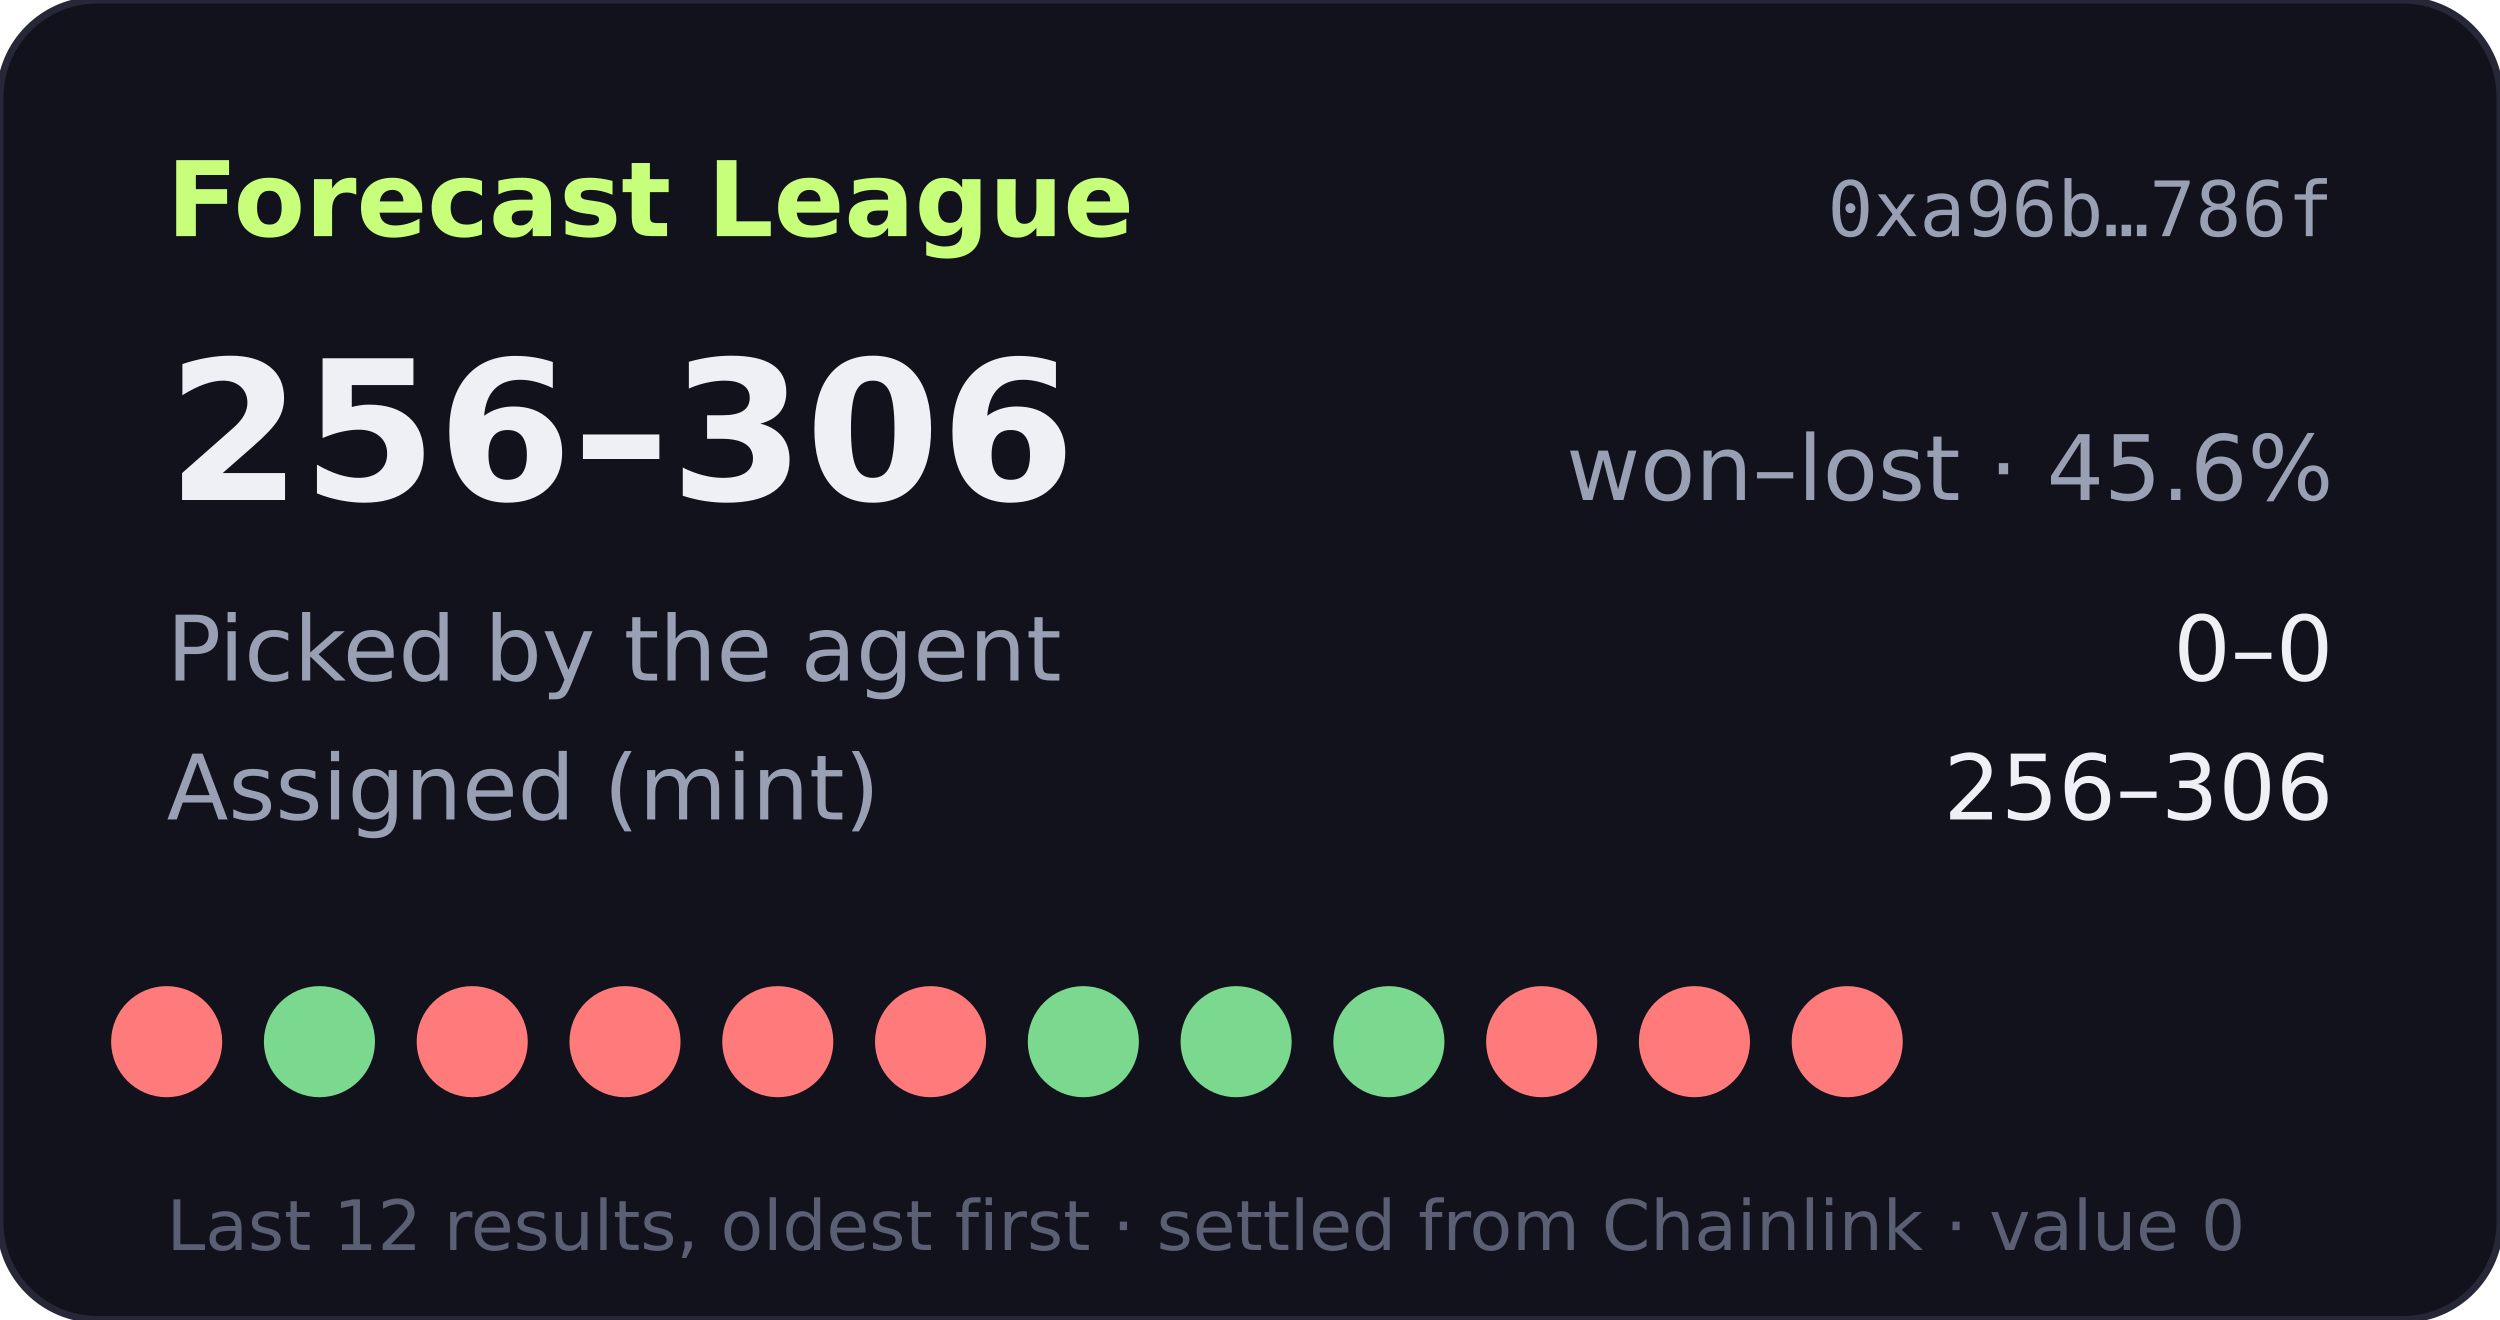
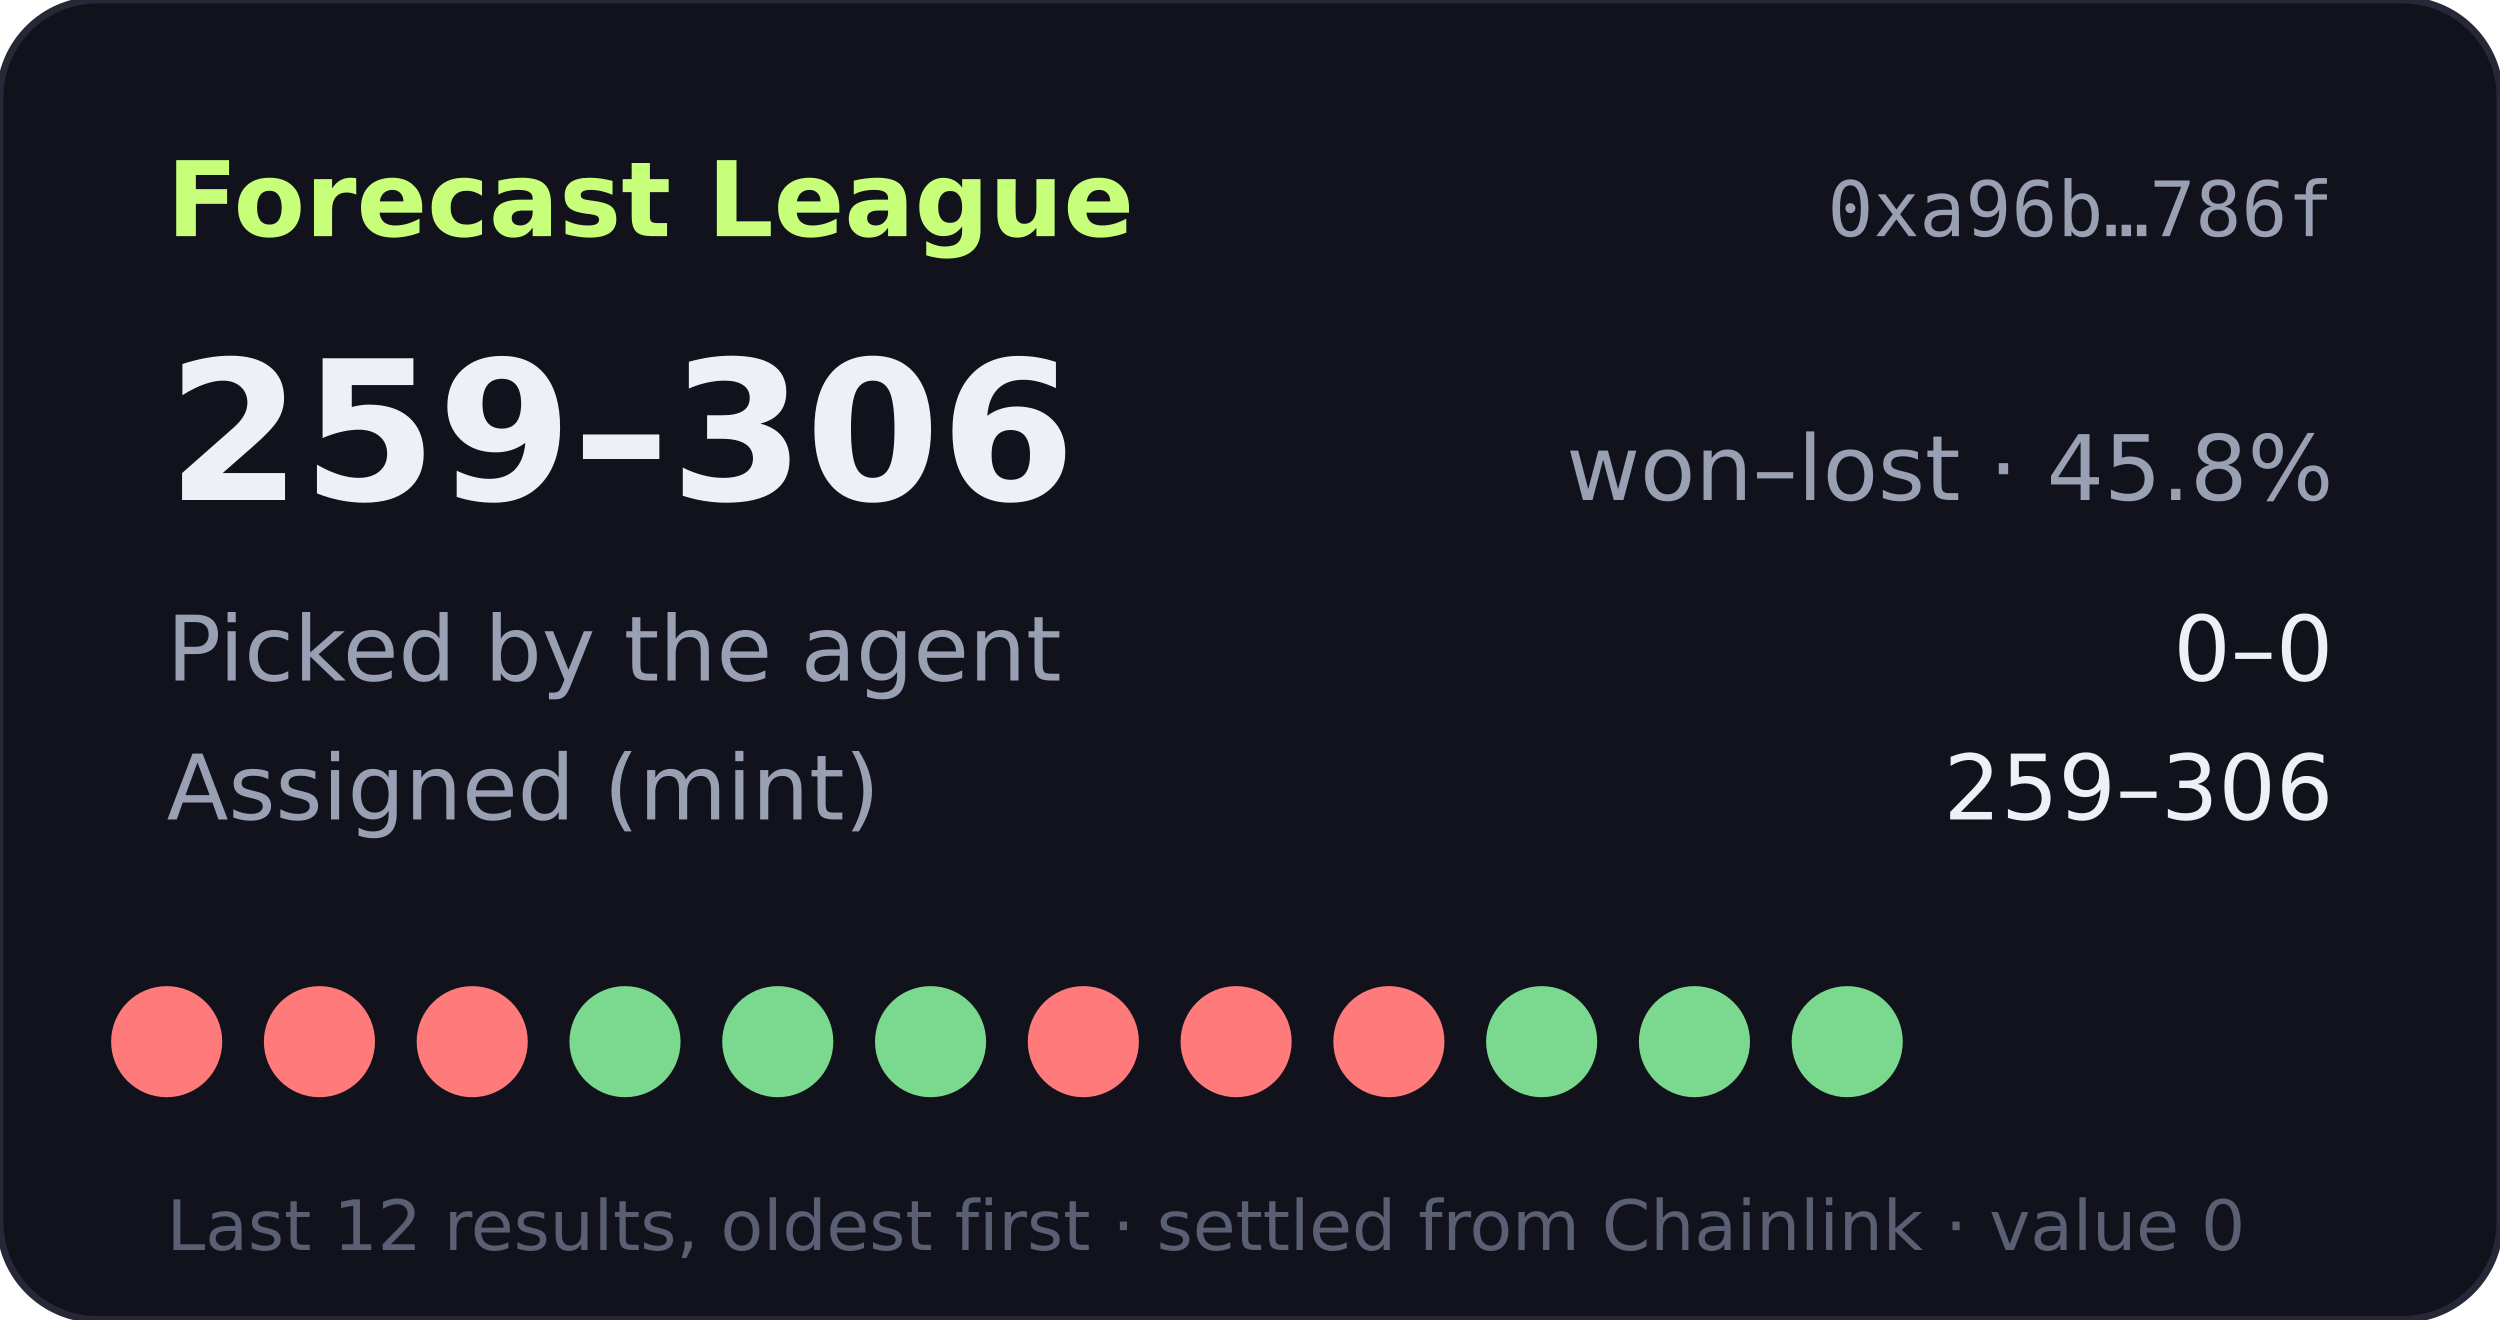
- <svg xmlns="http://www.w3.org/2000/svg" width="360" height="190" viewBox="0 0 360 190" role="img" aria-label="Forecast League record 256-306">
+ <svg xmlns="http://www.w3.org/2000/svg" width="360" height="190" viewBox="0 0 360 190" role="img" aria-label="Forecast League record 259-306">
  <rect width="360" height="190" rx="14" fill="#11121b" stroke="#262838" />
  <text x="24" y="34" fill="#c8ff7a" font-size="15" font-weight="700" font-family="Verdana,DejaVu Sans,sans-serif">Forecast League</text>
  <text x="336" y="34" fill="#9aa0b4" font-size="11" text-anchor="end" font-family="monospace">0xa96b…786f</text>
  <g font-family="Verdana,DejaVu Sans,sans-serif">
-     <text x="24" y="72" fill="#eef0f6" font-size="28" font-weight="700">256–306</text>
-     <text x="336" y="72" fill="#9aa0b4" font-size="13" text-anchor="end">won–lost · 45.6%</text>
+     <text x="24" y="72" fill="#eef0f6" font-size="28" font-weight="700">259–306</text>
+     <text x="336" y="72" fill="#9aa0b4" font-size="13" text-anchor="end">won–lost · 45.8%</text>
    <text x="24" y="98" fill="#9aa0b4" font-size="13">Picked by the agent</text>
    <text x="336" y="98" fill="#eef0f6" font-size="13" text-anchor="end">0–0</text>
    <text x="24" y="118" fill="#9aa0b4" font-size="13">Assigned (mint)</text>
-     <text x="336" y="118" fill="#eef0f6" font-size="13" text-anchor="end">256–306</text>
+     <text x="336" y="118" fill="#eef0f6" font-size="13" text-anchor="end">259–306</text>
    <circle cx="24" cy="150" r="8" fill="#ff7a7a" />
-     <circle cx="46" cy="150" r="8" fill="#7bd88f" />
+     <circle cx="46" cy="150" r="8" fill="#ff7a7a" />
    <circle cx="68" cy="150" r="8" fill="#ff7a7a" />
-     <circle cx="90" cy="150" r="8" fill="#ff7a7a" />
-     <circle cx="112" cy="150" r="8" fill="#ff7a7a" />
-     <circle cx="134" cy="150" r="8" fill="#ff7a7a" />
-     <circle cx="156" cy="150" r="8" fill="#7bd88f" />
-     <circle cx="178" cy="150" r="8" fill="#7bd88f" />
-     <circle cx="200" cy="150" r="8" fill="#7bd88f" />
-     <circle cx="222" cy="150" r="8" fill="#ff7a7a" />
-     <circle cx="244" cy="150" r="8" fill="#ff7a7a" />
-     <circle cx="266" cy="150" r="8" fill="#ff7a7a" />
+     <circle cx="90" cy="150" r="8" fill="#7bd88f" />
+     <circle cx="112" cy="150" r="8" fill="#7bd88f" />
+     <circle cx="134" cy="150" r="8" fill="#7bd88f" />
+     <circle cx="156" cy="150" r="8" fill="#ff7a7a" />
+     <circle cx="178" cy="150" r="8" fill="#ff7a7a" />
+     <circle cx="200" cy="150" r="8" fill="#ff7a7a" />
+     <circle cx="222" cy="150" r="8" fill="#7bd88f" />
+     <circle cx="244" cy="150" r="8" fill="#7bd88f" />
+     <circle cx="266" cy="150" r="8" fill="#7bd88f" />
    <text x="24" y="180" fill="#5a5f73" font-size="10">Last 12 results, oldest first · settled from Chainlink · value 0</text>
  </g>
</svg>
